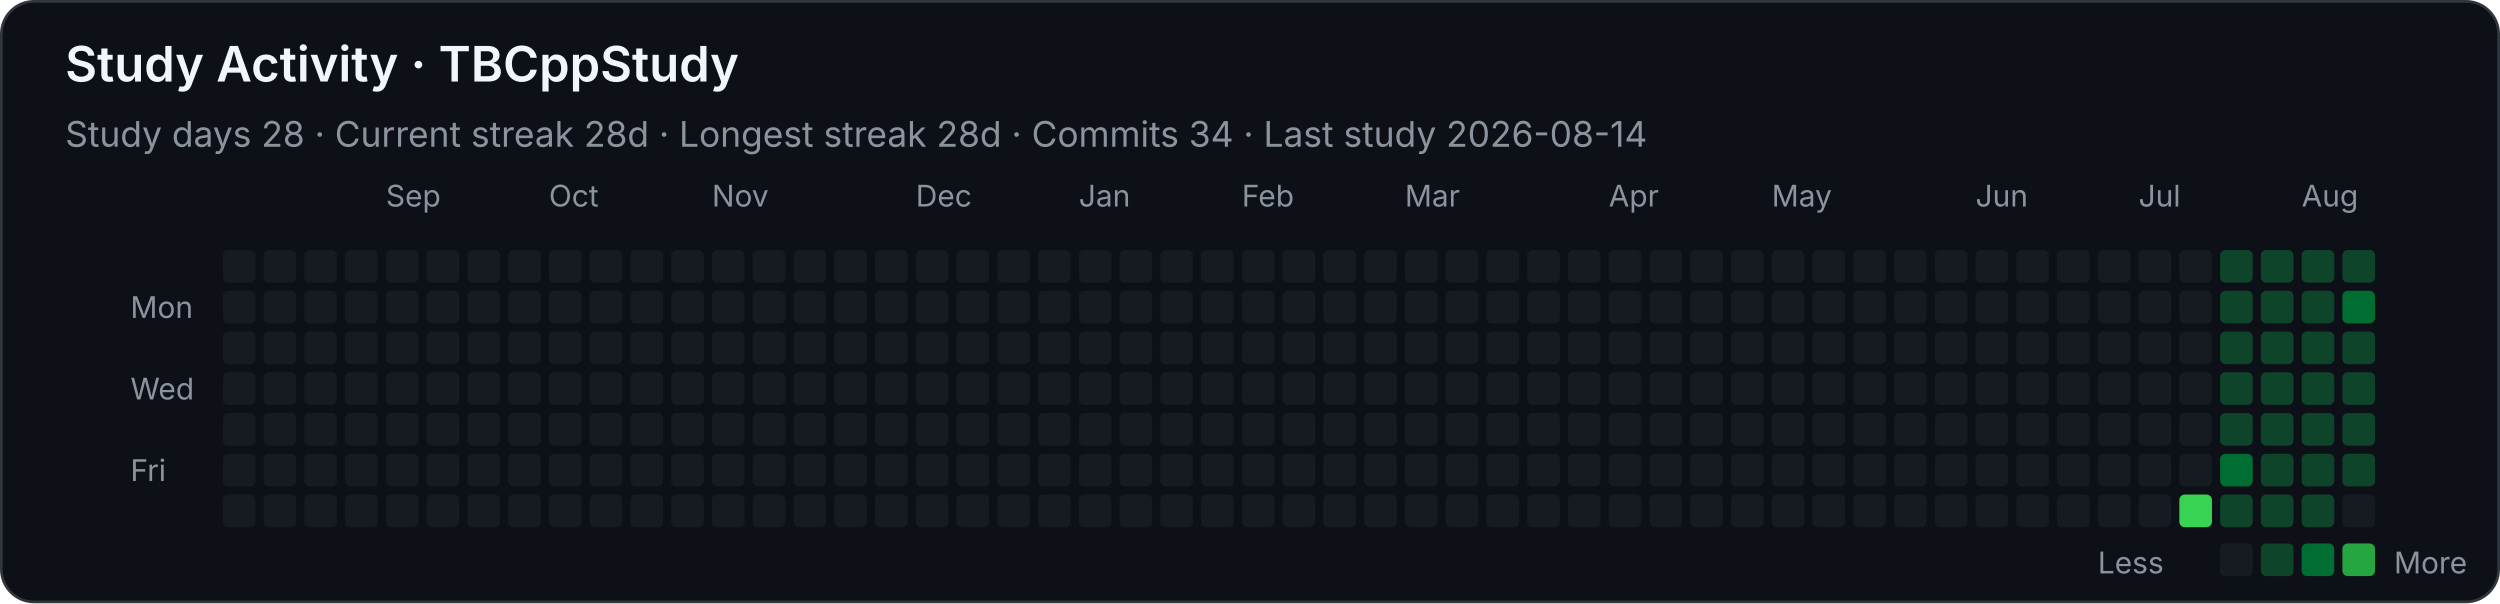
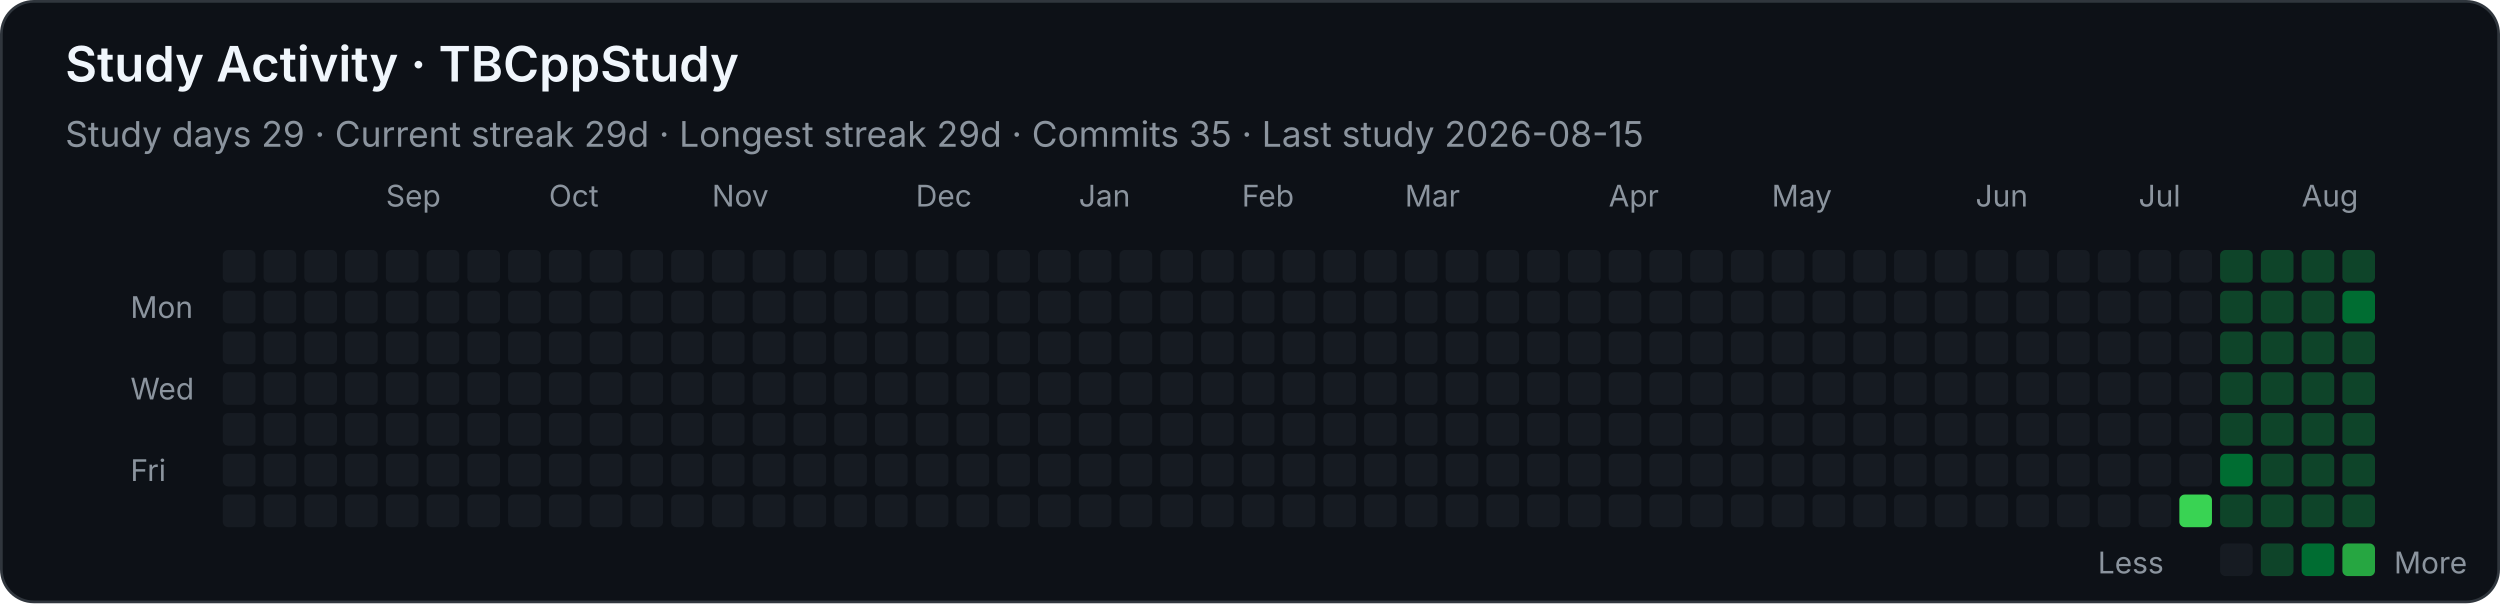
<svg xmlns="http://www.w3.org/2000/svg" width="920" height="222" viewBox="0 0 920 222" role="img" aria-labelledby="title desc">
  <style>
    .background { fill: #0d1117; stroke: #30363d; }
    text { font-family: -apple-system, BlinkMacSystemFont, "Segoe UI", sans-serif; fill: #f0f6fc; }
    .heading { font-size: 18px; font-weight: 600; }
    .stat { font-size: 13px; fill: #8b949e; }
    .month, .weekday, .legend { font-size: 11px; fill: #8b949e; }
    .level-0 { fill: #161b22; }
    .level-1 { fill: #0e4429; }
    .level-2 { fill: #006d32; }
    .level-3 { fill: #26a641; }
    .level-4 { fill: #39d353; }
  </style>
  <rect class="background" x="0.5" y="0.5" width="919" height="221" rx="12" />
  <text class="heading" x="24" y="30">Study Activity · TBCppStudy</text>
-   <text class="stat" x="24" y="54">Study days 28  ·  Current streak 28d  ·  Longest streak 28d  ·  Commits 34  ·  Last study 2026-08-14</text>
+   <text class="stat" x="24" y="54">Study days 29  ·  Current streak 29d  ·  Longest streak 29d  ·  Commits 35  ·  Last study 2026-08-15</text>
  <text class="month" x="142" y="76">Sep</text>
  <text class="month" x="202" y="76">Oct</text>
  <text class="month" x="262" y="76">Nov</text>
  <text class="month" x="337" y="76">Dec</text>
  <text class="month" x="397" y="76">Jan</text>
  <text class="month" x="457" y="76">Feb</text>
  <text class="month" x="517" y="76">Mar</text>
  <text class="month" x="592" y="76">Apr</text>
  <text class="month" x="652" y="76">May</text>
  <text class="month" x="727" y="76">Jun</text>
  <text class="month" x="787" y="76">Jul</text>
  <text class="month" x="847" y="76">Aug</text>
  <text class="weekday" x="48" y="117">Mon</text>
  <text class="weekday" x="48" y="147">Wed</text>
  <text class="weekday" x="48" y="177">Fri</text>
  <rect class="level-0" x="82" y="92" width="12" height="12" rx="2" />
  <rect class="level-0" x="82" y="107" width="12" height="12" rx="2" />
  <rect class="level-0" x="82" y="122" width="12" height="12" rx="2" />
  <rect class="level-0" x="82" y="137" width="12" height="12" rx="2" />
  <rect class="level-0" x="82" y="152" width="12" height="12" rx="2" />
  <rect class="level-0" x="82" y="167" width="12" height="12" rx="2" />
  <rect class="level-0" x="82" y="182" width="12" height="12" rx="2" />
  <rect class="level-0" x="97" y="92" width="12" height="12" rx="2" />
  <rect class="level-0" x="97" y="107" width="12" height="12" rx="2" />
  <rect class="level-0" x="97" y="122" width="12" height="12" rx="2" />
  <rect class="level-0" x="97" y="137" width="12" height="12" rx="2" />
  <rect class="level-0" x="97" y="152" width="12" height="12" rx="2" />
  <rect class="level-0" x="97" y="167" width="12" height="12" rx="2" />
  <rect class="level-0" x="97" y="182" width="12" height="12" rx="2" />
  <rect class="level-0" x="112" y="92" width="12" height="12" rx="2" />
  <rect class="level-0" x="112" y="107" width="12" height="12" rx="2" />
  <rect class="level-0" x="112" y="122" width="12" height="12" rx="2" />
  <rect class="level-0" x="112" y="137" width="12" height="12" rx="2" />
  <rect class="level-0" x="112" y="152" width="12" height="12" rx="2" />
  <rect class="level-0" x="112" y="167" width="12" height="12" rx="2" />
  <rect class="level-0" x="112" y="182" width="12" height="12" rx="2" />
  <rect class="level-0" x="127" y="92" width="12" height="12" rx="2" />
  <rect class="level-0" x="127" y="107" width="12" height="12" rx="2" />
  <rect class="level-0" x="127" y="122" width="12" height="12" rx="2" />
  <rect class="level-0" x="127" y="137" width="12" height="12" rx="2" />
  <rect class="level-0" x="127" y="152" width="12" height="12" rx="2" />
  <rect class="level-0" x="127" y="167" width="12" height="12" rx="2" />
  <rect class="level-0" x="127" y="182" width="12" height="12" rx="2" />
  <rect class="level-0" x="142" y="92" width="12" height="12" rx="2" />
  <rect class="level-0" x="142" y="107" width="12" height="12" rx="2" />
  <rect class="level-0" x="142" y="122" width="12" height="12" rx="2" />
  <rect class="level-0" x="142" y="137" width="12" height="12" rx="2" />
  <rect class="level-0" x="142" y="152" width="12" height="12" rx="2" />
  <rect class="level-0" x="142" y="167" width="12" height="12" rx="2" />
  <rect class="level-0" x="142" y="182" width="12" height="12" rx="2" />
  <rect class="level-0" x="157" y="92" width="12" height="12" rx="2" />
  <rect class="level-0" x="157" y="107" width="12" height="12" rx="2" />
  <rect class="level-0" x="157" y="122" width="12" height="12" rx="2" />
  <rect class="level-0" x="157" y="137" width="12" height="12" rx="2" />
  <rect class="level-0" x="157" y="152" width="12" height="12" rx="2" />
  <rect class="level-0" x="157" y="167" width="12" height="12" rx="2" />
  <rect class="level-0" x="157" y="182" width="12" height="12" rx="2" />
  <rect class="level-0" x="172" y="92" width="12" height="12" rx="2" />
  <rect class="level-0" x="172" y="107" width="12" height="12" rx="2" />
  <rect class="level-0" x="172" y="122" width="12" height="12" rx="2" />
  <rect class="level-0" x="172" y="137" width="12" height="12" rx="2" />
  <rect class="level-0" x="172" y="152" width="12" height="12" rx="2" />
  <rect class="level-0" x="172" y="167" width="12" height="12" rx="2" />
  <rect class="level-0" x="172" y="182" width="12" height="12" rx="2" />
  <rect class="level-0" x="187" y="92" width="12" height="12" rx="2" />
  <rect class="level-0" x="187" y="107" width="12" height="12" rx="2" />
  <rect class="level-0" x="187" y="122" width="12" height="12" rx="2" />
  <rect class="level-0" x="187" y="137" width="12" height="12" rx="2" />
  <rect class="level-0" x="187" y="152" width="12" height="12" rx="2" />
  <rect class="level-0" x="187" y="167" width="12" height="12" rx="2" />
  <rect class="level-0" x="187" y="182" width="12" height="12" rx="2" />
  <rect class="level-0" x="202" y="92" width="12" height="12" rx="2" />
  <rect class="level-0" x="202" y="107" width="12" height="12" rx="2" />
  <rect class="level-0" x="202" y="122" width="12" height="12" rx="2" />
  <rect class="level-0" x="202" y="137" width="12" height="12" rx="2" />
  <rect class="level-0" x="202" y="152" width="12" height="12" rx="2" />
  <rect class="level-0" x="202" y="167" width="12" height="12" rx="2" />
  <rect class="level-0" x="202" y="182" width="12" height="12" rx="2" />
  <rect class="level-0" x="217" y="92" width="12" height="12" rx="2" />
  <rect class="level-0" x="217" y="107" width="12" height="12" rx="2" />
  <rect class="level-0" x="217" y="122" width="12" height="12" rx="2" />
  <rect class="level-0" x="217" y="137" width="12" height="12" rx="2" />
  <rect class="level-0" x="217" y="152" width="12" height="12" rx="2" />
  <rect class="level-0" x="217" y="167" width="12" height="12" rx="2" />
  <rect class="level-0" x="217" y="182" width="12" height="12" rx="2" />
  <rect class="level-0" x="232" y="92" width="12" height="12" rx="2" />
  <rect class="level-0" x="232" y="107" width="12" height="12" rx="2" />
  <rect class="level-0" x="232" y="122" width="12" height="12" rx="2" />
  <rect class="level-0" x="232" y="137" width="12" height="12" rx="2" />
  <rect class="level-0" x="232" y="152" width="12" height="12" rx="2" />
  <rect class="level-0" x="232" y="167" width="12" height="12" rx="2" />
  <rect class="level-0" x="232" y="182" width="12" height="12" rx="2" />
  <rect class="level-0" x="247" y="92" width="12" height="12" rx="2" />
  <rect class="level-0" x="247" y="107" width="12" height="12" rx="2" />
  <rect class="level-0" x="247" y="122" width="12" height="12" rx="2" />
  <rect class="level-0" x="247" y="137" width="12" height="12" rx="2" />
  <rect class="level-0" x="247" y="152" width="12" height="12" rx="2" />
  <rect class="level-0" x="247" y="167" width="12" height="12" rx="2" />
  <rect class="level-0" x="247" y="182" width="12" height="12" rx="2" />
  <rect class="level-0" x="262" y="92" width="12" height="12" rx="2" />
  <rect class="level-0" x="262" y="107" width="12" height="12" rx="2" />
  <rect class="level-0" x="262" y="122" width="12" height="12" rx="2" />
  <rect class="level-0" x="262" y="137" width="12" height="12" rx="2" />
  <rect class="level-0" x="262" y="152" width="12" height="12" rx="2" />
  <rect class="level-0" x="262" y="167" width="12" height="12" rx="2" />
  <rect class="level-0" x="262" y="182" width="12" height="12" rx="2" />
  <rect class="level-0" x="277" y="92" width="12" height="12" rx="2" />
  <rect class="level-0" x="277" y="107" width="12" height="12" rx="2" />
  <rect class="level-0" x="277" y="122" width="12" height="12" rx="2" />
  <rect class="level-0" x="277" y="137" width="12" height="12" rx="2" />
  <rect class="level-0" x="277" y="152" width="12" height="12" rx="2" />
  <rect class="level-0" x="277" y="167" width="12" height="12" rx="2" />
  <rect class="level-0" x="277" y="182" width="12" height="12" rx="2" />
  <rect class="level-0" x="292" y="92" width="12" height="12" rx="2" />
  <rect class="level-0" x="292" y="107" width="12" height="12" rx="2" />
  <rect class="level-0" x="292" y="122" width="12" height="12" rx="2" />
  <rect class="level-0" x="292" y="137" width="12" height="12" rx="2" />
  <rect class="level-0" x="292" y="152" width="12" height="12" rx="2" />
  <rect class="level-0" x="292" y="167" width="12" height="12" rx="2" />
  <rect class="level-0" x="292" y="182" width="12" height="12" rx="2" />
  <rect class="level-0" x="307" y="92" width="12" height="12" rx="2" />
  <rect class="level-0" x="307" y="107" width="12" height="12" rx="2" />
  <rect class="level-0" x="307" y="122" width="12" height="12" rx="2" />
  <rect class="level-0" x="307" y="137" width="12" height="12" rx="2" />
  <rect class="level-0" x="307" y="152" width="12" height="12" rx="2" />
  <rect class="level-0" x="307" y="167" width="12" height="12" rx="2" />
  <rect class="level-0" x="307" y="182" width="12" height="12" rx="2" />
  <rect class="level-0" x="322" y="92" width="12" height="12" rx="2" />
  <rect class="level-0" x="322" y="107" width="12" height="12" rx="2" />
  <rect class="level-0" x="322" y="122" width="12" height="12" rx="2" />
  <rect class="level-0" x="322" y="137" width="12" height="12" rx="2" />
  <rect class="level-0" x="322" y="152" width="12" height="12" rx="2" />
  <rect class="level-0" x="322" y="167" width="12" height="12" rx="2" />
  <rect class="level-0" x="322" y="182" width="12" height="12" rx="2" />
  <rect class="level-0" x="337" y="92" width="12" height="12" rx="2" />
  <rect class="level-0" x="337" y="107" width="12" height="12" rx="2" />
  <rect class="level-0" x="337" y="122" width="12" height="12" rx="2" />
  <rect class="level-0" x="337" y="137" width="12" height="12" rx="2" />
  <rect class="level-0" x="337" y="152" width="12" height="12" rx="2" />
  <rect class="level-0" x="337" y="167" width="12" height="12" rx="2" />
  <rect class="level-0" x="337" y="182" width="12" height="12" rx="2" />
  <rect class="level-0" x="352" y="92" width="12" height="12" rx="2" />
  <rect class="level-0" x="352" y="107" width="12" height="12" rx="2" />
  <rect class="level-0" x="352" y="122" width="12" height="12" rx="2" />
  <rect class="level-0" x="352" y="137" width="12" height="12" rx="2" />
  <rect class="level-0" x="352" y="152" width="12" height="12" rx="2" />
  <rect class="level-0" x="352" y="167" width="12" height="12" rx="2" />
  <rect class="level-0" x="352" y="182" width="12" height="12" rx="2" />
  <rect class="level-0" x="367" y="92" width="12" height="12" rx="2" />
  <rect class="level-0" x="367" y="107" width="12" height="12" rx="2" />
  <rect class="level-0" x="367" y="122" width="12" height="12" rx="2" />
  <rect class="level-0" x="367" y="137" width="12" height="12" rx="2" />
  <rect class="level-0" x="367" y="152" width="12" height="12" rx="2" />
  <rect class="level-0" x="367" y="167" width="12" height="12" rx="2" />
  <rect class="level-0" x="367" y="182" width="12" height="12" rx="2" />
  <rect class="level-0" x="382" y="92" width="12" height="12" rx="2" />
  <rect class="level-0" x="382" y="107" width="12" height="12" rx="2" />
  <rect class="level-0" x="382" y="122" width="12" height="12" rx="2" />
  <rect class="level-0" x="382" y="137" width="12" height="12" rx="2" />
  <rect class="level-0" x="382" y="152" width="12" height="12" rx="2" />
  <rect class="level-0" x="382" y="167" width="12" height="12" rx="2" />
  <rect class="level-0" x="382" y="182" width="12" height="12" rx="2" />
  <rect class="level-0" x="397" y="92" width="12" height="12" rx="2" />
  <rect class="level-0" x="397" y="107" width="12" height="12" rx="2" />
  <rect class="level-0" x="397" y="122" width="12" height="12" rx="2" />
  <rect class="level-0" x="397" y="137" width="12" height="12" rx="2" />
  <rect class="level-0" x="397" y="152" width="12" height="12" rx="2" />
  <rect class="level-0" x="397" y="167" width="12" height="12" rx="2" />
  <rect class="level-0" x="397" y="182" width="12" height="12" rx="2" />
  <rect class="level-0" x="412" y="92" width="12" height="12" rx="2" />
  <rect class="level-0" x="412" y="107" width="12" height="12" rx="2" />
  <rect class="level-0" x="412" y="122" width="12" height="12" rx="2" />
  <rect class="level-0" x="412" y="137" width="12" height="12" rx="2" />
  <rect class="level-0" x="412" y="152" width="12" height="12" rx="2" />
  <rect class="level-0" x="412" y="167" width="12" height="12" rx="2" />
  <rect class="level-0" x="412" y="182" width="12" height="12" rx="2" />
  <rect class="level-0" x="427" y="92" width="12" height="12" rx="2" />
  <rect class="level-0" x="427" y="107" width="12" height="12" rx="2" />
  <rect class="level-0" x="427" y="122" width="12" height="12" rx="2" />
  <rect class="level-0" x="427" y="137" width="12" height="12" rx="2" />
  <rect class="level-0" x="427" y="152" width="12" height="12" rx="2" />
  <rect class="level-0" x="427" y="167" width="12" height="12" rx="2" />
  <rect class="level-0" x="427" y="182" width="12" height="12" rx="2" />
  <rect class="level-0" x="442" y="92" width="12" height="12" rx="2" />
  <rect class="level-0" x="442" y="107" width="12" height="12" rx="2" />
  <rect class="level-0" x="442" y="122" width="12" height="12" rx="2" />
  <rect class="level-0" x="442" y="137" width="12" height="12" rx="2" />
  <rect class="level-0" x="442" y="152" width="12" height="12" rx="2" />
  <rect class="level-0" x="442" y="167" width="12" height="12" rx="2" />
  <rect class="level-0" x="442" y="182" width="12" height="12" rx="2" />
  <rect class="level-0" x="457" y="92" width="12" height="12" rx="2" />
  <rect class="level-0" x="457" y="107" width="12" height="12" rx="2" />
  <rect class="level-0" x="457" y="122" width="12" height="12" rx="2" />
  <rect class="level-0" x="457" y="137" width="12" height="12" rx="2" />
  <rect class="level-0" x="457" y="152" width="12" height="12" rx="2" />
  <rect class="level-0" x="457" y="167" width="12" height="12" rx="2" />
  <rect class="level-0" x="457" y="182" width="12" height="12" rx="2" />
  <rect class="level-0" x="472" y="92" width="12" height="12" rx="2" />
  <rect class="level-0" x="472" y="107" width="12" height="12" rx="2" />
  <rect class="level-0" x="472" y="122" width="12" height="12" rx="2" />
  <rect class="level-0" x="472" y="137" width="12" height="12" rx="2" />
  <rect class="level-0" x="472" y="152" width="12" height="12" rx="2" />
  <rect class="level-0" x="472" y="167" width="12" height="12" rx="2" />
  <rect class="level-0" x="472" y="182" width="12" height="12" rx="2" />
  <rect class="level-0" x="487" y="92" width="12" height="12" rx="2" />
  <rect class="level-0" x="487" y="107" width="12" height="12" rx="2" />
  <rect class="level-0" x="487" y="122" width="12" height="12" rx="2" />
  <rect class="level-0" x="487" y="137" width="12" height="12" rx="2" />
  <rect class="level-0" x="487" y="152" width="12" height="12" rx="2" />
  <rect class="level-0" x="487" y="167" width="12" height="12" rx="2" />
  <rect class="level-0" x="487" y="182" width="12" height="12" rx="2" />
  <rect class="level-0" x="502" y="92" width="12" height="12" rx="2" />
  <rect class="level-0" x="502" y="107" width="12" height="12" rx="2" />
  <rect class="level-0" x="502" y="122" width="12" height="12" rx="2" />
  <rect class="level-0" x="502" y="137" width="12" height="12" rx="2" />
  <rect class="level-0" x="502" y="152" width="12" height="12" rx="2" />
  <rect class="level-0" x="502" y="167" width="12" height="12" rx="2" />
  <rect class="level-0" x="502" y="182" width="12" height="12" rx="2" />
  <rect class="level-0" x="517" y="92" width="12" height="12" rx="2" />
  <rect class="level-0" x="517" y="107" width="12" height="12" rx="2" />
  <rect class="level-0" x="517" y="122" width="12" height="12" rx="2" />
  <rect class="level-0" x="517" y="137" width="12" height="12" rx="2" />
  <rect class="level-0" x="517" y="152" width="12" height="12" rx="2" />
  <rect class="level-0" x="517" y="167" width="12" height="12" rx="2" />
  <rect class="level-0" x="517" y="182" width="12" height="12" rx="2" />
  <rect class="level-0" x="532" y="92" width="12" height="12" rx="2" />
  <rect class="level-0" x="532" y="107" width="12" height="12" rx="2" />
  <rect class="level-0" x="532" y="122" width="12" height="12" rx="2" />
  <rect class="level-0" x="532" y="137" width="12" height="12" rx="2" />
  <rect class="level-0" x="532" y="152" width="12" height="12" rx="2" />
  <rect class="level-0" x="532" y="167" width="12" height="12" rx="2" />
  <rect class="level-0" x="532" y="182" width="12" height="12" rx="2" />
  <rect class="level-0" x="547" y="92" width="12" height="12" rx="2" />
  <rect class="level-0" x="547" y="107" width="12" height="12" rx="2" />
  <rect class="level-0" x="547" y="122" width="12" height="12" rx="2" />
  <rect class="level-0" x="547" y="137" width="12" height="12" rx="2" />
  <rect class="level-0" x="547" y="152" width="12" height="12" rx="2" />
  <rect class="level-0" x="547" y="167" width="12" height="12" rx="2" />
  <rect class="level-0" x="547" y="182" width="12" height="12" rx="2" />
  <rect class="level-0" x="562" y="92" width="12" height="12" rx="2" />
  <rect class="level-0" x="562" y="107" width="12" height="12" rx="2" />
  <rect class="level-0" x="562" y="122" width="12" height="12" rx="2" />
  <rect class="level-0" x="562" y="137" width="12" height="12" rx="2" />
  <rect class="level-0" x="562" y="152" width="12" height="12" rx="2" />
  <rect class="level-0" x="562" y="167" width="12" height="12" rx="2" />
  <rect class="level-0" x="562" y="182" width="12" height="12" rx="2" />
  <rect class="level-0" x="577" y="92" width="12" height="12" rx="2" />
  <rect class="level-0" x="577" y="107" width="12" height="12" rx="2" />
  <rect class="level-0" x="577" y="122" width="12" height="12" rx="2" />
  <rect class="level-0" x="577" y="137" width="12" height="12" rx="2" />
  <rect class="level-0" x="577" y="152" width="12" height="12" rx="2" />
  <rect class="level-0" x="577" y="167" width="12" height="12" rx="2" />
  <rect class="level-0" x="577" y="182" width="12" height="12" rx="2" />
  <rect class="level-0" x="592" y="92" width="12" height="12" rx="2" />
  <rect class="level-0" x="592" y="107" width="12" height="12" rx="2" />
  <rect class="level-0" x="592" y="122" width="12" height="12" rx="2" />
  <rect class="level-0" x="592" y="137" width="12" height="12" rx="2" />
  <rect class="level-0" x="592" y="152" width="12" height="12" rx="2" />
  <rect class="level-0" x="592" y="167" width="12" height="12" rx="2" />
  <rect class="level-0" x="592" y="182" width="12" height="12" rx="2" />
  <rect class="level-0" x="607" y="92" width="12" height="12" rx="2" />
  <rect class="level-0" x="607" y="107" width="12" height="12" rx="2" />
  <rect class="level-0" x="607" y="122" width="12" height="12" rx="2" />
  <rect class="level-0" x="607" y="137" width="12" height="12" rx="2" />
  <rect class="level-0" x="607" y="152" width="12" height="12" rx="2" />
  <rect class="level-0" x="607" y="167" width="12" height="12" rx="2" />
  <rect class="level-0" x="607" y="182" width="12" height="12" rx="2" />
  <rect class="level-0" x="622" y="92" width="12" height="12" rx="2" />
  <rect class="level-0" x="622" y="107" width="12" height="12" rx="2" />
  <rect class="level-0" x="622" y="122" width="12" height="12" rx="2" />
  <rect class="level-0" x="622" y="137" width="12" height="12" rx="2" />
  <rect class="level-0" x="622" y="152" width="12" height="12" rx="2" />
  <rect class="level-0" x="622" y="167" width="12" height="12" rx="2" />
  <rect class="level-0" x="622" y="182" width="12" height="12" rx="2" />
  <rect class="level-0" x="637" y="92" width="12" height="12" rx="2" />
  <rect class="level-0" x="637" y="107" width="12" height="12" rx="2" />
  <rect class="level-0" x="637" y="122" width="12" height="12" rx="2" />
  <rect class="level-0" x="637" y="137" width="12" height="12" rx="2" />
  <rect class="level-0" x="637" y="152" width="12" height="12" rx="2" />
  <rect class="level-0" x="637" y="167" width="12" height="12" rx="2" />
  <rect class="level-0" x="637" y="182" width="12" height="12" rx="2" />
  <rect class="level-0" x="652" y="92" width="12" height="12" rx="2" />
  <rect class="level-0" x="652" y="107" width="12" height="12" rx="2" />
  <rect class="level-0" x="652" y="122" width="12" height="12" rx="2" />
  <rect class="level-0" x="652" y="137" width="12" height="12" rx="2" />
  <rect class="level-0" x="652" y="152" width="12" height="12" rx="2" />
  <rect class="level-0" x="652" y="167" width="12" height="12" rx="2" />
  <rect class="level-0" x="652" y="182" width="12" height="12" rx="2" />
  <rect class="level-0" x="667" y="92" width="12" height="12" rx="2" />
  <rect class="level-0" x="667" y="107" width="12" height="12" rx="2" />
  <rect class="level-0" x="667" y="122" width="12" height="12" rx="2" />
  <rect class="level-0" x="667" y="137" width="12" height="12" rx="2" />
  <rect class="level-0" x="667" y="152" width="12" height="12" rx="2" />
  <rect class="level-0" x="667" y="167" width="12" height="12" rx="2" />
  <rect class="level-0" x="667" y="182" width="12" height="12" rx="2" />
  <rect class="level-0" x="682" y="92" width="12" height="12" rx="2" />
  <rect class="level-0" x="682" y="107" width="12" height="12" rx="2" />
  <rect class="level-0" x="682" y="122" width="12" height="12" rx="2" />
  <rect class="level-0" x="682" y="137" width="12" height="12" rx="2" />
  <rect class="level-0" x="682" y="152" width="12" height="12" rx="2" />
  <rect class="level-0" x="682" y="167" width="12" height="12" rx="2" />
  <rect class="level-0" x="682" y="182" width="12" height="12" rx="2" />
  <rect class="level-0" x="697" y="92" width="12" height="12" rx="2" />
  <rect class="level-0" x="697" y="107" width="12" height="12" rx="2" />
  <rect class="level-0" x="697" y="122" width="12" height="12" rx="2" />
  <rect class="level-0" x="697" y="137" width="12" height="12" rx="2" />
  <rect class="level-0" x="697" y="152" width="12" height="12" rx="2" />
  <rect class="level-0" x="697" y="167" width="12" height="12" rx="2" />
  <rect class="level-0" x="697" y="182" width="12" height="12" rx="2" />
  <rect class="level-0" x="712" y="92" width="12" height="12" rx="2" />
  <rect class="level-0" x="712" y="107" width="12" height="12" rx="2" />
  <rect class="level-0" x="712" y="122" width="12" height="12" rx="2" />
  <rect class="level-0" x="712" y="137" width="12" height="12" rx="2" />
  <rect class="level-0" x="712" y="152" width="12" height="12" rx="2" />
  <rect class="level-0" x="712" y="167" width="12" height="12" rx="2" />
  <rect class="level-0" x="712" y="182" width="12" height="12" rx="2" />
  <rect class="level-0" x="727" y="92" width="12" height="12" rx="2" />
  <rect class="level-0" x="727" y="107" width="12" height="12" rx="2" />
  <rect class="level-0" x="727" y="122" width="12" height="12" rx="2" />
  <rect class="level-0" x="727" y="137" width="12" height="12" rx="2" />
  <rect class="level-0" x="727" y="152" width="12" height="12" rx="2" />
  <rect class="level-0" x="727" y="167" width="12" height="12" rx="2" />
  <rect class="level-0" x="727" y="182" width="12" height="12" rx="2" />
  <rect class="level-0" x="742" y="92" width="12" height="12" rx="2" />
  <rect class="level-0" x="742" y="107" width="12" height="12" rx="2" />
  <rect class="level-0" x="742" y="122" width="12" height="12" rx="2" />
  <rect class="level-0" x="742" y="137" width="12" height="12" rx="2" />
  <rect class="level-0" x="742" y="152" width="12" height="12" rx="2" />
  <rect class="level-0" x="742" y="167" width="12" height="12" rx="2" />
  <rect class="level-0" x="742" y="182" width="12" height="12" rx="2" />
  <rect class="level-0" x="757" y="92" width="12" height="12" rx="2" />
  <rect class="level-0" x="757" y="107" width="12" height="12" rx="2" />
  <rect class="level-0" x="757" y="122" width="12" height="12" rx="2" />
  <rect class="level-0" x="757" y="137" width="12" height="12" rx="2" />
  <rect class="level-0" x="757" y="152" width="12" height="12" rx="2" />
  <rect class="level-0" x="757" y="167" width="12" height="12" rx="2" />
  <rect class="level-0" x="757" y="182" width="12" height="12" rx="2" />
  <rect class="level-0" x="772" y="92" width="12" height="12" rx="2" />
  <rect class="level-0" x="772" y="107" width="12" height="12" rx="2" />
  <rect class="level-0" x="772" y="122" width="12" height="12" rx="2" />
  <rect class="level-0" x="772" y="137" width="12" height="12" rx="2" />
  <rect class="level-0" x="772" y="152" width="12" height="12" rx="2" />
  <rect class="level-0" x="772" y="167" width="12" height="12" rx="2" />
  <rect class="level-0" x="772" y="182" width="12" height="12" rx="2" />
  <rect class="level-0" x="787" y="92" width="12" height="12" rx="2" />
  <rect class="level-0" x="787" y="107" width="12" height="12" rx="2" />
  <rect class="level-0" x="787" y="122" width="12" height="12" rx="2" />
  <rect class="level-0" x="787" y="137" width="12" height="12" rx="2" />
  <rect class="level-0" x="787" y="152" width="12" height="12" rx="2" />
  <rect class="level-0" x="787" y="167" width="12" height="12" rx="2" />
  <rect class="level-0" x="787" y="182" width="12" height="12" rx="2" />
  <rect class="level-0" x="802" y="92" width="12" height="12" rx="2" />
  <rect class="level-0" x="802" y="107" width="12" height="12" rx="2" />
  <rect class="level-0" x="802" y="122" width="12" height="12" rx="2" />
  <rect class="level-0" x="802" y="137" width="12" height="12" rx="2" />
  <rect class="level-0" x="802" y="152" width="12" height="12" rx="2" />
  <rect class="level-0" x="802" y="167" width="12" height="12" rx="2" />
  <rect class="level-4" x="802" y="182" width="12" height="12" rx="2" />
  <rect class="level-1" x="817" y="92" width="12" height="12" rx="2" />
  <rect class="level-1" x="817" y="107" width="12" height="12" rx="2" />
  <rect class="level-1" x="817" y="122" width="12" height="12" rx="2" />
  <rect class="level-1" x="817" y="137" width="12" height="12" rx="2" />
  <rect class="level-1" x="817" y="152" width="12" height="12" rx="2" />
  <rect class="level-2" x="817" y="167" width="12" height="12" rx="2" />
  <rect class="level-1" x="817" y="182" width="12" height="12" rx="2" />
  <rect class="level-1" x="832" y="92" width="12" height="12" rx="2" />
  <rect class="level-1" x="832" y="107" width="12" height="12" rx="2" />
  <rect class="level-1" x="832" y="122" width="12" height="12" rx="2" />
  <rect class="level-1" x="832" y="137" width="12" height="12" rx="2" />
  <rect class="level-1" x="832" y="152" width="12" height="12" rx="2" />
  <rect class="level-1" x="832" y="167" width="12" height="12" rx="2" />
  <rect class="level-1" x="832" y="182" width="12" height="12" rx="2" />
  <rect class="level-1" x="847" y="92" width="12" height="12" rx="2" />
  <rect class="level-1" x="847" y="107" width="12" height="12" rx="2" />
  <rect class="level-1" x="847" y="122" width="12" height="12" rx="2" />
  <rect class="level-1" x="847" y="137" width="12" height="12" rx="2" />
  <rect class="level-1" x="847" y="152" width="12" height="12" rx="2" />
  <rect class="level-1" x="847" y="167" width="12" height="12" rx="2" />
  <rect class="level-1" x="847" y="182" width="12" height="12" rx="2" />
  <rect class="level-1" x="862" y="92" width="12" height="12" rx="2" />
  <rect class="level-2" x="862" y="107" width="12" height="12" rx="2" />
  <rect class="level-1" x="862" y="122" width="12" height="12" rx="2" />
  <rect class="level-1" x="862" y="137" width="12" height="12" rx="2" />
  <rect class="level-1" x="862" y="152" width="12" height="12" rx="2" />
  <rect class="level-1" x="862" y="167" width="12" height="12" rx="2" />
-   <rect class="level-0" x="862" y="182" width="12" height="12" rx="2" />
+   <rect class="level-1" x="862" y="182" width="12" height="12" rx="2" />
  <text class="legend" x="772" y="211">Less</text>
  <rect class="level-0" x="817" y="200" width="12" height="12" rx="2" />
  <rect class="level-1" x="832" y="200" width="12" height="12" rx="2" />
  <rect class="level-2" x="847" y="200" width="12" height="12" rx="2" />
  <rect class="level-3" x="862" y="200" width="12" height="12" rx="2" />
  <text class="legend" x="881" y="211">More</text>
</svg>
